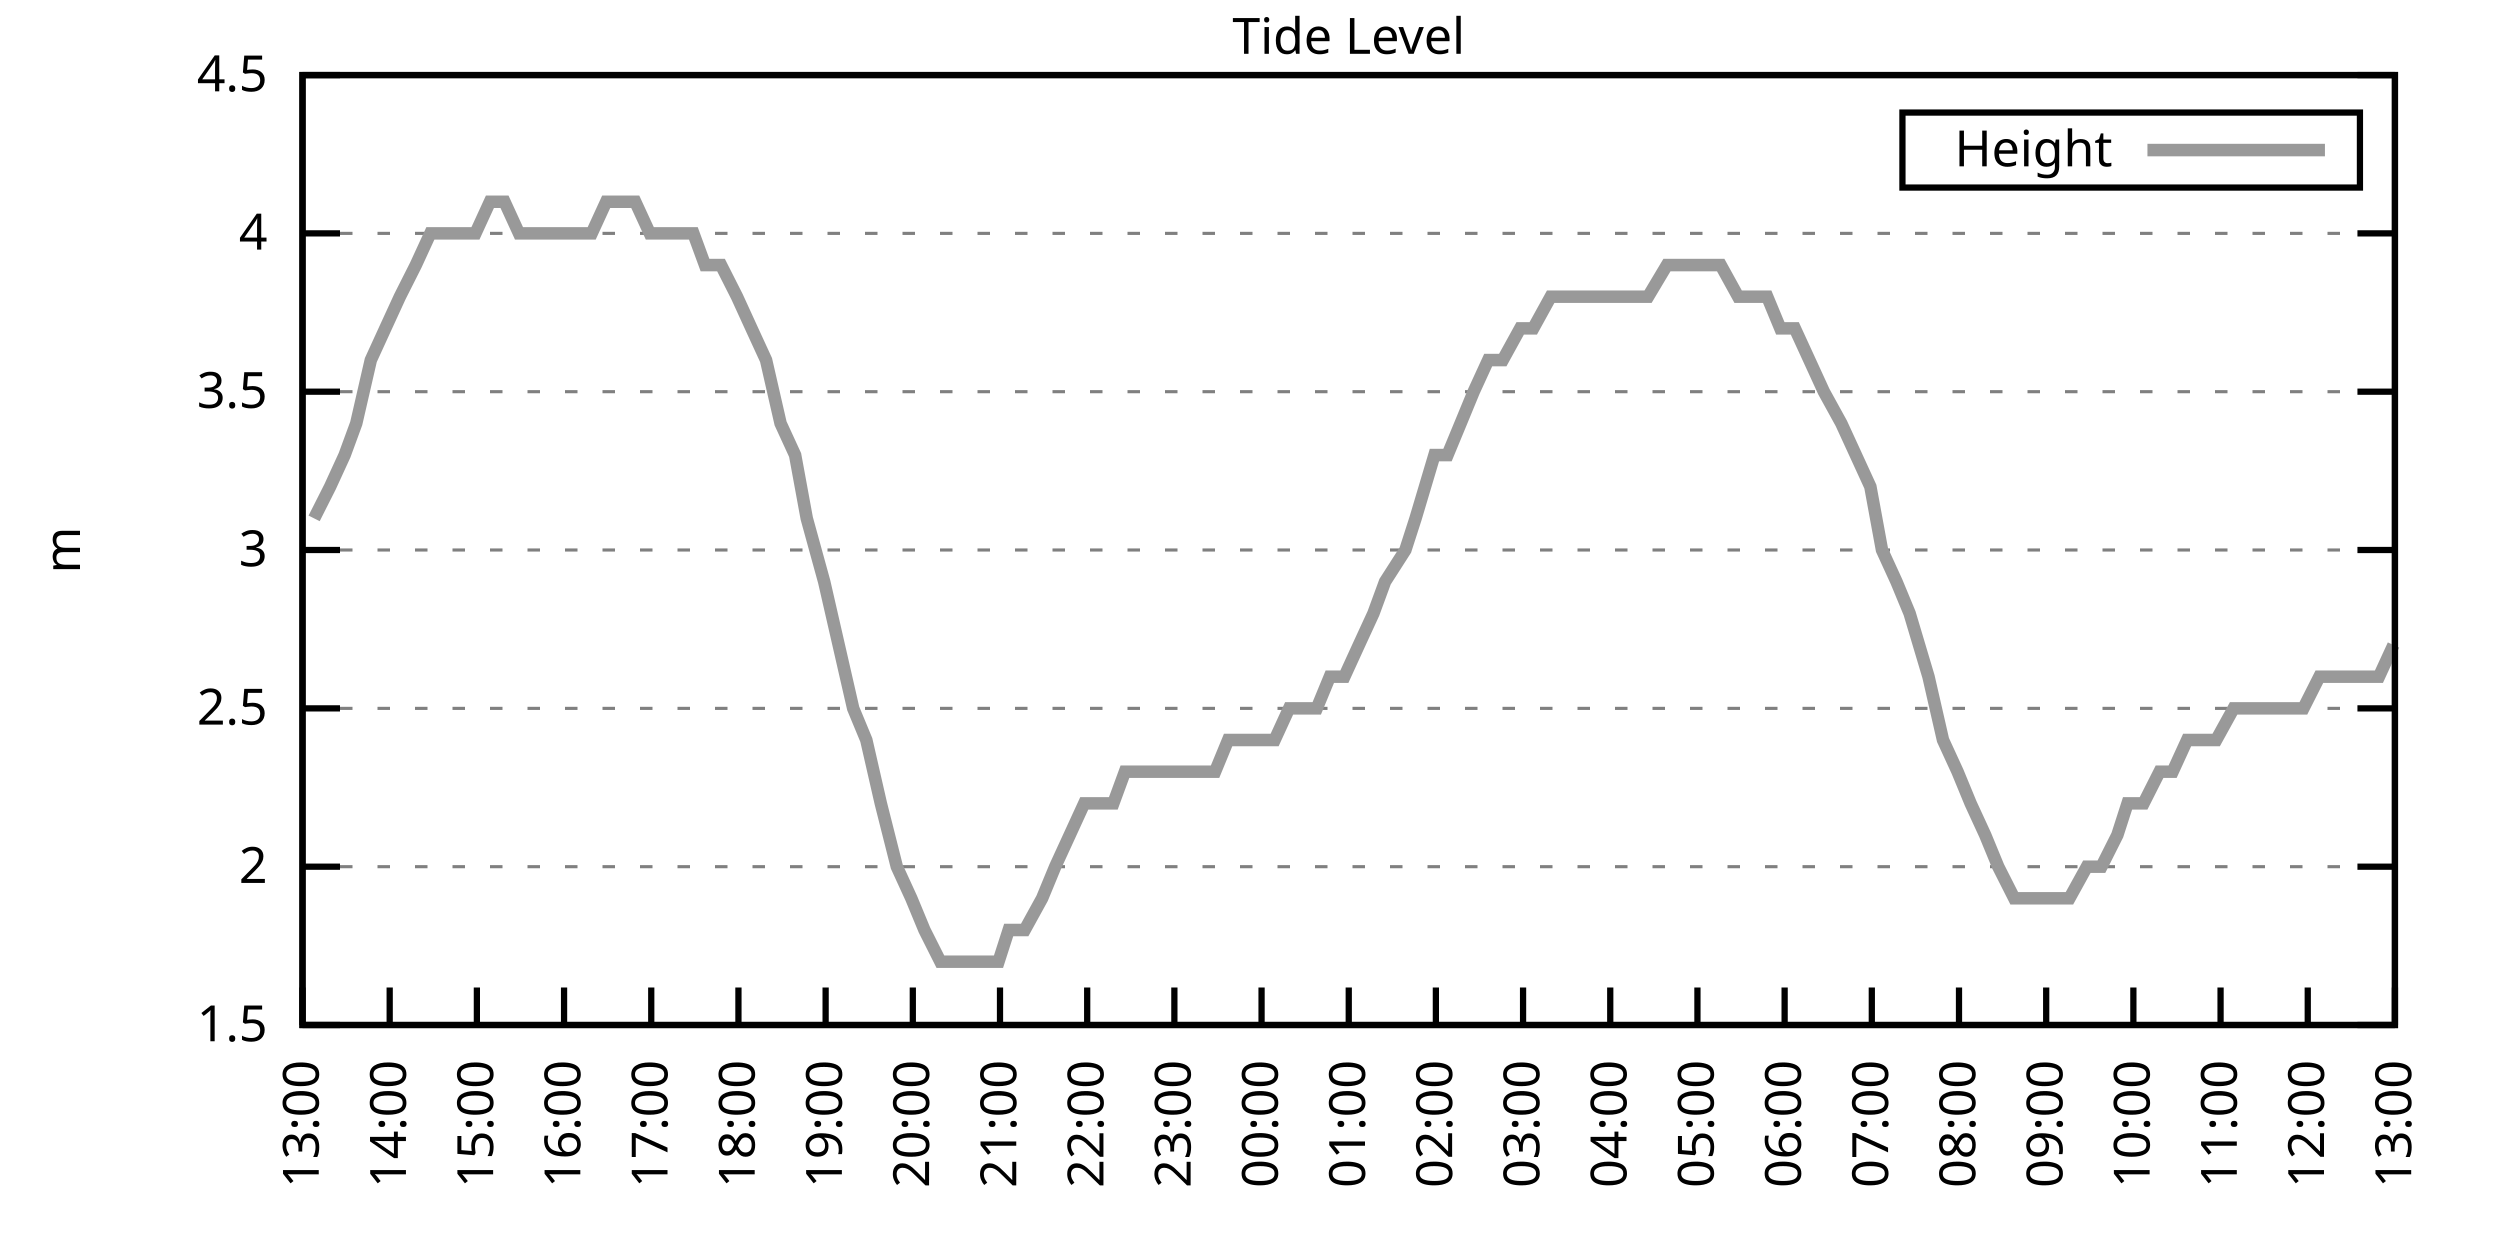
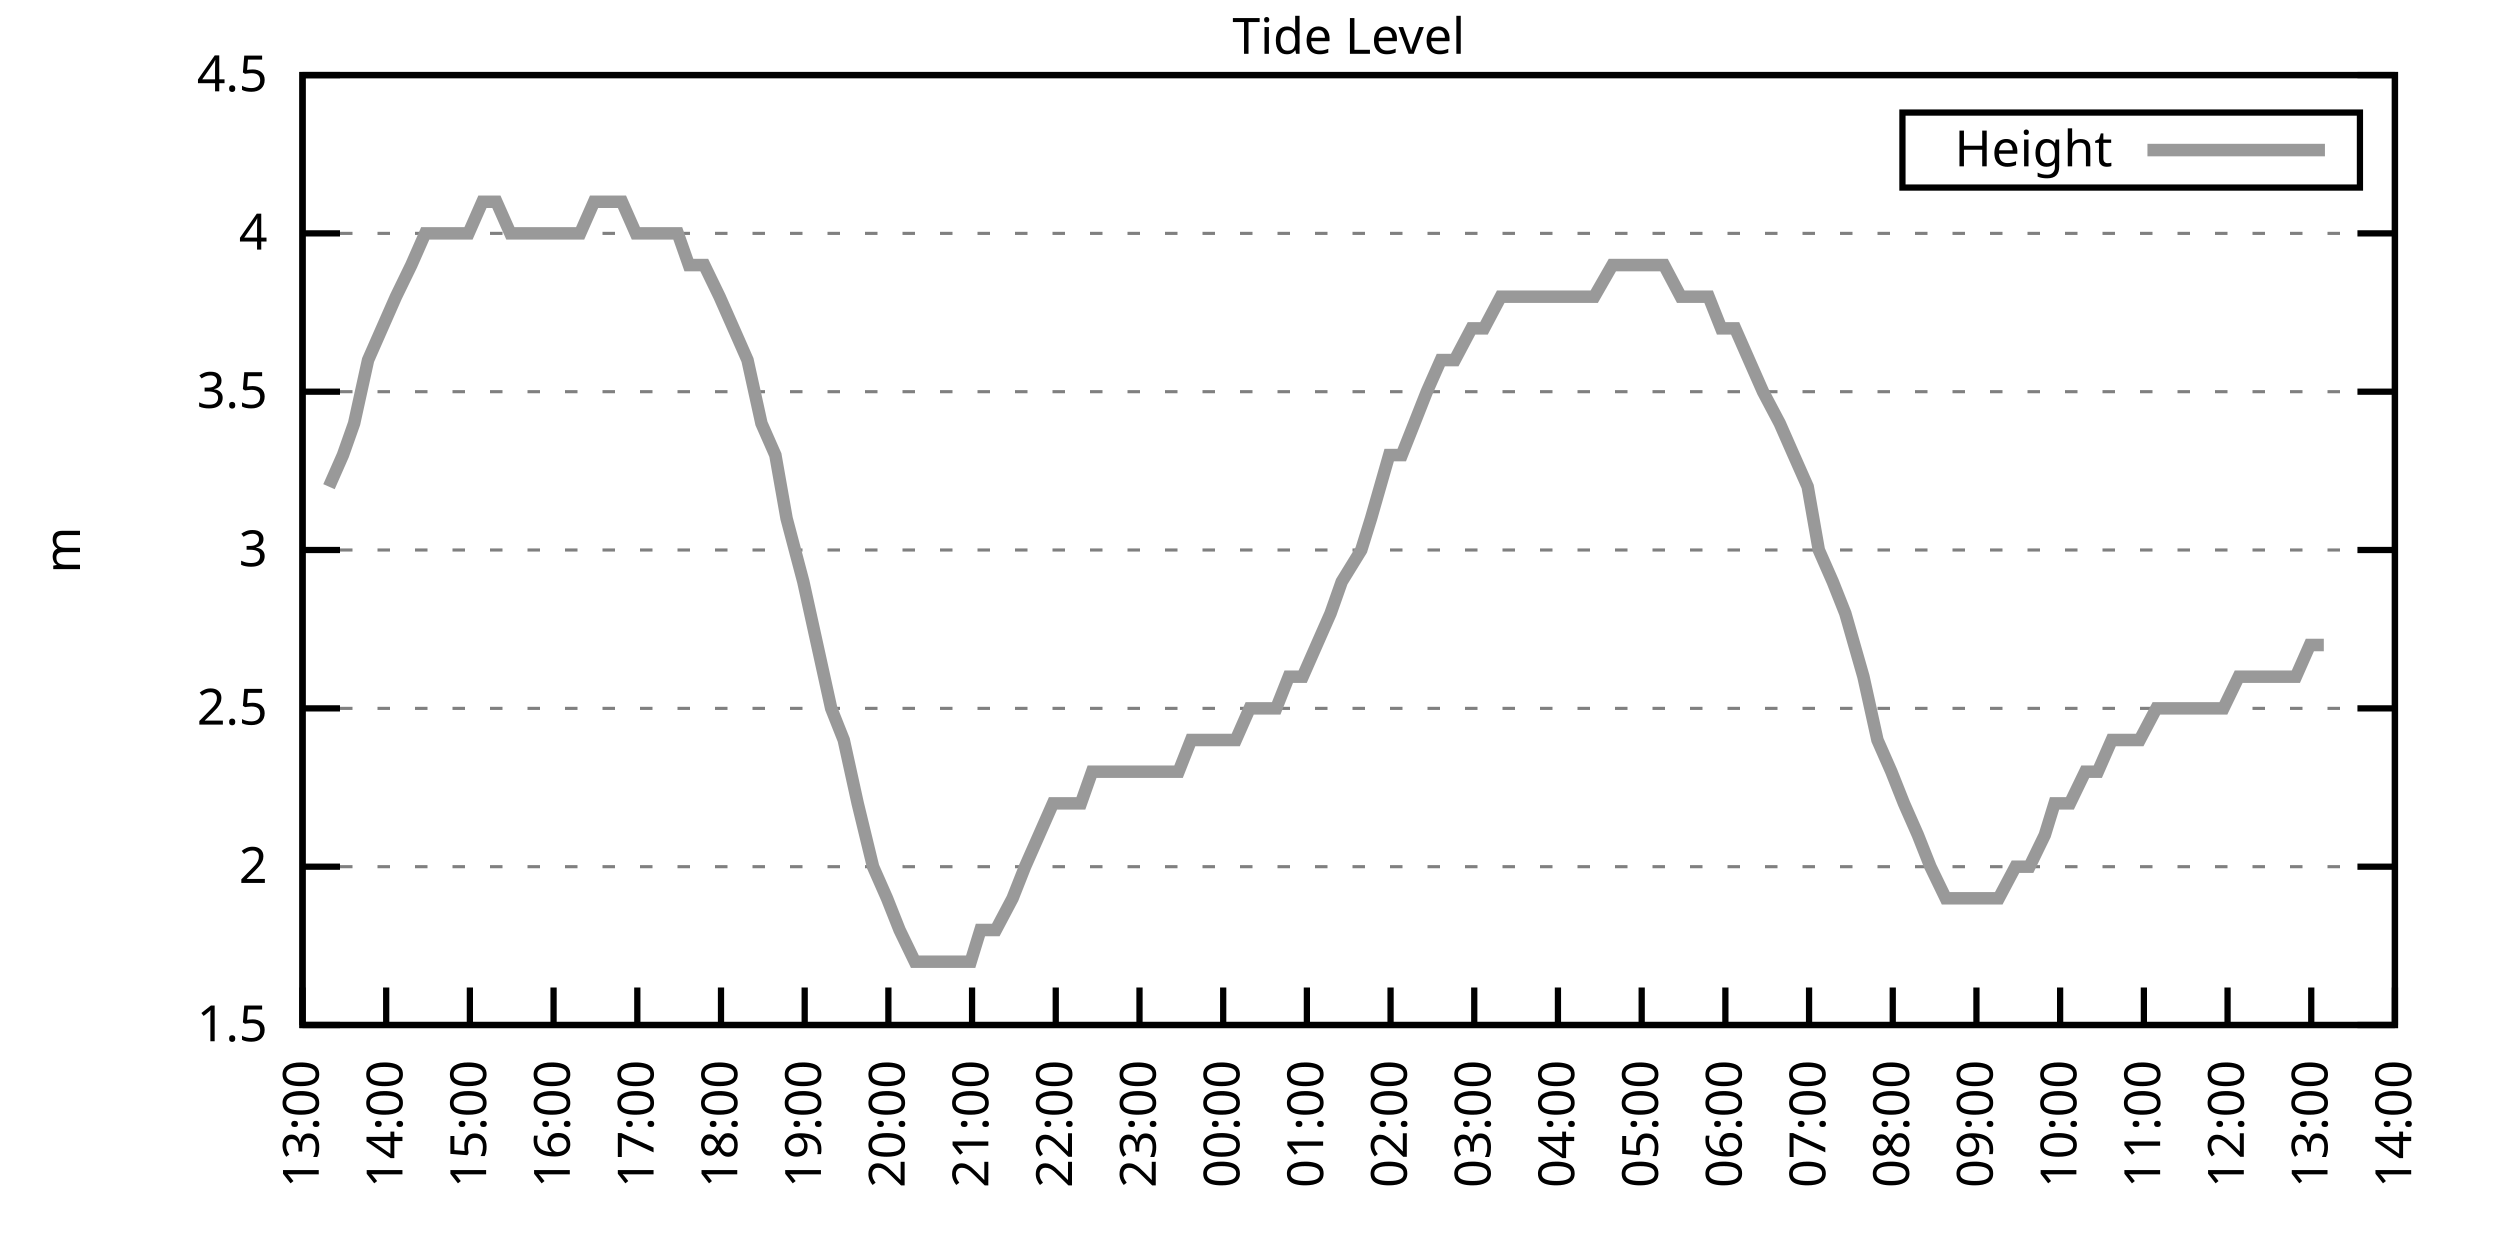
<svg xmlns="http://www.w3.org/2000/svg" xmlns:xlink="http://www.w3.org/1999/xlink" width="400" height="200" viewBox="0 0 400 200">
  <g id="gnuplot_canvas">
    <rect x="0" y="0" width="400" height="200" fill="none" />
    <defs>
      <circle id="gpDot" r="0.5" stroke-width="0.5" stroke="currentColor" />
      <path id="gpPt0" stroke-width="0.333" stroke="currentColor" d="M-1,0 h2 M0,-1 v2" />
      <path id="gpPt1" stroke-width="0.333" stroke="currentColor" d="M-1,-1 L1,1 M1,-1 L-1,1" />
      <path id="gpPt2" stroke-width="0.333" stroke="currentColor" d="M-1,0 L1,0 M0,-1 L0,1 M-1,-1 L1,1 M-1,1 L1,-1" />
      <rect id="gpPt3" stroke-width="0.333" stroke="currentColor" x="-1" y="-1" width="2" height="2" />
      <rect id="gpPt4" stroke-width="0.333" stroke="currentColor" fill="currentColor" x="-1" y="-1" width="2" height="2" />
      <circle id="gpPt5" stroke-width="0.333" stroke="currentColor" cx="0" cy="0" r="1" />
      <use xlink:href="#gpPt5" id="gpPt6" fill="currentColor" stroke="none" />
      <path id="gpPt7" stroke-width="0.333" stroke="currentColor" d="M0,-1.33 L-1.33,0.67 L1.33,0.67 z" />
      <use xlink:href="#gpPt7" id="gpPt8" fill="currentColor" stroke="none" />
      <use xlink:href="#gpPt7" id="gpPt9" stroke="currentColor" transform="rotate(180)" />
      <use xlink:href="#gpPt9" id="gpPt10" fill="currentColor" stroke="none" />
      <use xlink:href="#gpPt3" id="gpPt11" stroke="currentColor" transform="rotate(45)" />
      <use xlink:href="#gpPt11" id="gpPt12" fill="currentColor" stroke="none" />
      <path id="gpPt13" stroke-width="0.333" stroke="currentColor" d="M0,1.330 L1.265,0.411 L0.782,-1.067 L-0.782,-1.076 L-1.265,0.411 z" />
      <use xlink:href="#gpPt13" id="gpPt14" fill="currentColor" stroke="none" />
      <filter id="textbox" filterUnits="objectBoundingBox" x="0" y="0" height="1" width="1">
        <feFlood flood-color="white" flood-opacity="1" result="bgnd" />
        <feComposite in="SourceGraphic" in2="bgnd" operator="atop" />
      </filter>
      <filter id="greybox" filterUnits="objectBoundingBox" x="0" y="0" height="1" width="1">
        <feFlood flood-color="lightgrey" flood-opacity="1" result="grey" />
        <feComposite in="SourceGraphic" in2="grey" operator="atop" />
      </filter>
    </defs>
    <g fill="none" color="white" stroke="currentColor" stroke-width="1.00" stroke-linecap="butt" stroke-linejoin="miter">
</g>
    <g fill="none" color="black" stroke="currentColor" stroke-width="1.00" stroke-linecap="butt" stroke-linejoin="miter">
      <g stroke="none" shape-rendering="crispEdges">
        <polygon fill="rgb(255, 255, 255)" points="48.40,164.00 383.18,164.00 383.18,12.02 48.40,12.02 " />
      </g>
    </g>
    <g fill="none" color="black" stroke="currentColor" stroke-width="1.00" stroke-linecap="butt" stroke-linejoin="miter">
</g>
    <g fill="none" color="black" stroke="black" stroke-width="0.50" stroke-linecap="butt" stroke-linejoin="miter">
</g>
    <g fill="none" color="gray" stroke="currentColor" stroke-width="0.50" stroke-linecap="butt" stroke-linejoin="miter">
      <path stroke="gray" stroke-dasharray="2,4" class="gridline" d="M48.40,164.00 L383.19,164.00  " />
    </g>
    <g fill="none" color="gray" stroke="gray" stroke-width="1.00" stroke-linecap="butt" stroke-linejoin="miter">
</g>
    <g fill="none" color="black" stroke="currentColor" stroke-width="1.00" stroke-linecap="butt" stroke-linejoin="miter">
      <path stroke="black" d="M48.40,164.00 L54.40,164.00 M383.19,164.00 L377.19,164.00  " />
      <g transform="translate(42.80,166.60)" stroke="none" fill="black" font-family="Sans" font-size="8.00" text-anchor="end">
        <text>
          <tspan font-family="Sans"> 1.5</tspan>
        </text>
      </g>
    </g>
    <g fill="none" color="black" stroke="currentColor" stroke-width="1.00" stroke-linecap="butt" stroke-linejoin="miter">
</g>
    <g fill="none" color="black" stroke="black" stroke-width="0.50" stroke-linecap="butt" stroke-linejoin="miter">
</g>
    <g fill="none" color="gray" stroke="currentColor" stroke-width="0.50" stroke-linecap="butt" stroke-linejoin="miter">
      <path stroke="gray" stroke-dasharray="2,4" class="gridline" d="M48.40,138.67 L383.19,138.67  " />
    </g>
    <g fill="none" color="gray" stroke="gray" stroke-width="1.00" stroke-linecap="butt" stroke-linejoin="miter">
</g>
    <g fill="none" color="black" stroke="currentColor" stroke-width="1.00" stroke-linecap="butt" stroke-linejoin="miter">
      <path stroke="black" d="M48.40,138.67 L54.40,138.67 M383.19,138.67 L377.19,138.67  " />
      <g transform="translate(42.80,141.27)" stroke="none" fill="black" font-family="Sans" font-size="8.00" text-anchor="end">
        <text>
          <tspan font-family="Sans"> 2</tspan>
        </text>
      </g>
    </g>
    <g fill="none" color="black" stroke="currentColor" stroke-width="1.00" stroke-linecap="butt" stroke-linejoin="miter">
</g>
    <g fill="none" color="black" stroke="black" stroke-width="0.50" stroke-linecap="butt" stroke-linejoin="miter">
</g>
    <g fill="none" color="gray" stroke="currentColor" stroke-width="0.50" stroke-linecap="butt" stroke-linejoin="miter">
      <path stroke="gray" stroke-dasharray="2,4" class="gridline" d="M48.40,113.34 L383.19,113.34  " />
    </g>
    <g fill="none" color="gray" stroke="gray" stroke-width="1.00" stroke-linecap="butt" stroke-linejoin="miter">
</g>
    <g fill="none" color="black" stroke="currentColor" stroke-width="1.00" stroke-linecap="butt" stroke-linejoin="miter">
      <path stroke="black" d="M48.40,113.34 L54.40,113.34 M383.19,113.34 L377.19,113.34  " />
      <g transform="translate(42.80,115.94)" stroke="none" fill="black" font-family="Sans" font-size="8.00" text-anchor="end">
        <text>
          <tspan font-family="Sans"> 2.5</tspan>
        </text>
      </g>
    </g>
    <g fill="none" color="black" stroke="currentColor" stroke-width="1.00" stroke-linecap="butt" stroke-linejoin="miter">
</g>
    <g fill="none" color="black" stroke="black" stroke-width="0.50" stroke-linecap="butt" stroke-linejoin="miter">
</g>
    <g fill="none" color="gray" stroke="currentColor" stroke-width="0.50" stroke-linecap="butt" stroke-linejoin="miter">
      <path stroke="gray" stroke-dasharray="2,4" class="gridline" d="M48.40,88.00 L383.19,88.00  " />
    </g>
    <g fill="none" color="gray" stroke="gray" stroke-width="1.00" stroke-linecap="butt" stroke-linejoin="miter">
</g>
    <g fill="none" color="black" stroke="currentColor" stroke-width="1.00" stroke-linecap="butt" stroke-linejoin="miter">
      <path stroke="black" d="M48.40,88.00 L54.40,88.00 M383.19,88.00 L377.19,88.00  " />
      <g transform="translate(42.80,90.60)" stroke="none" fill="black" font-family="Sans" font-size="8.00" text-anchor="end">
        <text>
          <tspan font-family="Sans"> 3</tspan>
        </text>
      </g>
    </g>
    <g fill="none" color="black" stroke="currentColor" stroke-width="1.00" stroke-linecap="butt" stroke-linejoin="miter">
</g>
    <g fill="none" color="black" stroke="black" stroke-width="0.50" stroke-linecap="butt" stroke-linejoin="miter">
</g>
    <g fill="none" color="gray" stroke="currentColor" stroke-width="0.50" stroke-linecap="butt" stroke-linejoin="miter">
      <path stroke="gray" stroke-dasharray="2,4" class="gridline" d="M48.40,62.67 L383.19,62.67  " />
    </g>
    <g fill="none" color="gray" stroke="gray" stroke-width="1.00" stroke-linecap="butt" stroke-linejoin="miter">
</g>
    <g fill="none" color="black" stroke="currentColor" stroke-width="1.00" stroke-linecap="butt" stroke-linejoin="miter">
      <path stroke="black" d="M48.40,62.67 L54.40,62.67 M383.19,62.67 L377.19,62.67  " />
      <g transform="translate(42.80,65.27)" stroke="none" fill="black" font-family="Sans" font-size="8.00" text-anchor="end">
        <text>
          <tspan font-family="Sans"> 3.5</tspan>
        </text>
      </g>
    </g>
    <g fill="none" color="black" stroke="currentColor" stroke-width="1.00" stroke-linecap="butt" stroke-linejoin="miter">
</g>
    <g fill="none" color="black" stroke="black" stroke-width="0.50" stroke-linecap="butt" stroke-linejoin="miter">
</g>
    <g fill="none" color="gray" stroke="currentColor" stroke-width="0.50" stroke-linecap="butt" stroke-linejoin="miter">
      <path stroke="gray" stroke-dasharray="2,4" class="gridline" d="M48.40,37.34 L383.19,37.34  " />
    </g>
    <g fill="none" color="gray" stroke="gray" stroke-width="1.00" stroke-linecap="butt" stroke-linejoin="miter">
</g>
    <g fill="none" color="black" stroke="currentColor" stroke-width="1.00" stroke-linecap="butt" stroke-linejoin="miter">
      <path stroke="black" d="M48.40,37.34 L54.40,37.34 M383.19,37.34 L377.19,37.34  " />
      <g transform="translate(42.80,39.94)" stroke="none" fill="black" font-family="Sans" font-size="8.00" text-anchor="end">
        <text>
          <tspan font-family="Sans"> 4</tspan>
        </text>
      </g>
    </g>
    <g fill="none" color="black" stroke="currentColor" stroke-width="1.00" stroke-linecap="butt" stroke-linejoin="miter">
</g>
    <g fill="none" color="black" stroke="black" stroke-width="0.50" stroke-linecap="butt" stroke-linejoin="miter">
</g>
    <g fill="none" color="gray" stroke="currentColor" stroke-width="0.50" stroke-linecap="butt" stroke-linejoin="miter">
      <path stroke="gray" stroke-dasharray="2,4" class="gridline" d="M48.40,12.01 L383.19,12.01  " />
    </g>
    <g fill="none" color="gray" stroke="gray" stroke-width="1.00" stroke-linecap="butt" stroke-linejoin="miter">
</g>
    <g fill="none" color="black" stroke="currentColor" stroke-width="1.00" stroke-linecap="butt" stroke-linejoin="miter">
      <path stroke="black" d="M48.40,12.01 L54.40,12.01 M383.19,12.01 L377.19,12.01  " />
      <g transform="translate(42.80,14.61)" stroke="none" fill="black" font-family="Sans" font-size="8.00" text-anchor="end">
        <text>
          <tspan font-family="Sans"> 4.5</tspan>
        </text>
      </g>
    </g>
    <g fill="none" color="black" stroke="currentColor" stroke-width="1.00" stroke-linecap="butt" stroke-linejoin="miter">
      <path stroke="black" d="M48.40,164.00 L48.40,158.00  " />
      <g transform="translate(51.00,169.60) rotate(270.00)" stroke="none" fill="black" font-family="Sans" font-size="8.00" text-anchor="end">
        <text>
          <tspan font-family="Sans">13:00</tspan>
        </text>
      </g>
    </g>
    <g fill="none" color="black" stroke="currentColor" stroke-width="1.00" stroke-linecap="butt" stroke-linejoin="miter">
-       <path stroke="black" d="M62.35,164.00 L62.35,158.00  " />
-       <g transform="translate(64.95,169.60) rotate(270.00)" stroke="none" fill="black" font-family="Sans" font-size="8.00" text-anchor="end">
+       <path stroke="black" d="M61.79,164.00 L61.79,158.00  " />
+       <g transform="translate(64.39,169.60) rotate(270.00)" stroke="none" fill="black" font-family="Sans" font-size="8.00" text-anchor="end">
        <text>
          <tspan font-family="Sans">14:00</tspan>
        </text>
      </g>
    </g>
    <g fill="none" color="black" stroke="currentColor" stroke-width="1.00" stroke-linecap="butt" stroke-linejoin="miter">
-       <path stroke="black" d="M76.30,164.00 L76.30,158.00  " />
-       <g transform="translate(78.90,169.60) rotate(270.00)" stroke="none" fill="black" font-family="Sans" font-size="8.00" text-anchor="end">
+       <path stroke="black" d="M75.18,164.00 L75.18,158.00  " />
+       <g transform="translate(77.78,169.60) rotate(270.00)" stroke="none" fill="black" font-family="Sans" font-size="8.00" text-anchor="end">
        <text>
          <tspan font-family="Sans">15:00</tspan>
        </text>
      </g>
    </g>
    <g fill="none" color="black" stroke="currentColor" stroke-width="1.00" stroke-linecap="butt" stroke-linejoin="miter">
-       <path stroke="black" d="M90.25,164.00 L90.25,158.00  " />
-       <g transform="translate(92.85,169.60) rotate(270.00)" stroke="none" fill="black" font-family="Sans" font-size="8.00" text-anchor="end">
+       <path stroke="black" d="M88.57,164.00 L88.57,158.00  " />
+       <g transform="translate(91.17,169.60) rotate(270.00)" stroke="none" fill="black" font-family="Sans" font-size="8.00" text-anchor="end">
        <text>
          <tspan font-family="Sans">16:00</tspan>
        </text>
      </g>
    </g>
    <g fill="none" color="black" stroke="currentColor" stroke-width="1.00" stroke-linecap="butt" stroke-linejoin="miter">
-       <path stroke="black" d="M104.20,164.00 L104.20,158.00  " />
-       <g transform="translate(106.80,169.60) rotate(270.00)" stroke="none" fill="black" font-family="Sans" font-size="8.00" text-anchor="end">
+       <path stroke="black" d="M101.97,164.00 L101.97,158.00  " />
+       <g transform="translate(104.57,169.60) rotate(270.00)" stroke="none" fill="black" font-family="Sans" font-size="8.00" text-anchor="end">
        <text>
          <tspan font-family="Sans">17:00</tspan>
        </text>
      </g>
    </g>
    <g fill="none" color="black" stroke="currentColor" stroke-width="1.00" stroke-linecap="butt" stroke-linejoin="miter">
-       <path stroke="black" d="M118.15,164.00 L118.15,158.00  " />
-       <g transform="translate(120.75,169.60) rotate(270.00)" stroke="none" fill="black" font-family="Sans" font-size="8.00" text-anchor="end">
+       <path stroke="black" d="M115.36,164.00 L115.36,158.00  " />
+       <g transform="translate(117.96,169.60) rotate(270.00)" stroke="none" fill="black" font-family="Sans" font-size="8.00" text-anchor="end">
        <text>
          <tspan font-family="Sans">18:00</tspan>
        </text>
      </g>
    </g>
    <g fill="none" color="black" stroke="currentColor" stroke-width="1.00" stroke-linecap="butt" stroke-linejoin="miter">
-       <path stroke="black" d="M132.10,164.00 L132.10,158.00  " />
-       <g transform="translate(134.70,169.60) rotate(270.00)" stroke="none" fill="black" font-family="Sans" font-size="8.00" text-anchor="end">
+       <path stroke="black" d="M128.75,164.00 L128.75,158.00  " />
+       <g transform="translate(131.35,169.60) rotate(270.00)" stroke="none" fill="black" font-family="Sans" font-size="8.00" text-anchor="end">
        <text>
          <tspan font-family="Sans">19:00</tspan>
        </text>
      </g>
    </g>
    <g fill="none" color="black" stroke="currentColor" stroke-width="1.00" stroke-linecap="butt" stroke-linejoin="miter">
-       <path stroke="black" d="M146.05,164.00 L146.05,158.00  " />
-       <g transform="translate(148.65,169.60) rotate(270.00)" stroke="none" fill="black" font-family="Sans" font-size="8.00" text-anchor="end">
+       <path stroke="black" d="M142.14,164.00 L142.14,158.00  " />
+       <g transform="translate(144.74,169.60) rotate(270.00)" stroke="none" fill="black" font-family="Sans" font-size="8.00" text-anchor="end">
        <text>
          <tspan font-family="Sans">20:00</tspan>
        </text>
      </g>
    </g>
    <g fill="none" color="black" stroke="currentColor" stroke-width="1.00" stroke-linecap="butt" stroke-linejoin="miter">
-       <path stroke="black" d="M160.00,164.00 L160.00,158.00  " />
-       <g transform="translate(162.60,169.60) rotate(270.00)" stroke="none" fill="black" font-family="Sans" font-size="8.00" text-anchor="end">
+       <path stroke="black" d="M155.53,164.00 L155.53,158.00  " />
+       <g transform="translate(158.13,169.60) rotate(270.00)" stroke="none" fill="black" font-family="Sans" font-size="8.00" text-anchor="end">
        <text>
          <tspan font-family="Sans">21:00</tspan>
        </text>
      </g>
    </g>
    <g fill="none" color="black" stroke="currentColor" stroke-width="1.00" stroke-linecap="butt" stroke-linejoin="miter">
-       <path stroke="black" d="M173.95,164.00 L173.95,158.00  " />
-       <g transform="translate(176.55,169.60) rotate(270.00)" stroke="none" fill="black" font-family="Sans" font-size="8.00" text-anchor="end">
+       <path stroke="black" d="M168.92,164.00 L168.92,158.00  " />
+       <g transform="translate(171.52,169.60) rotate(270.00)" stroke="none" fill="black" font-family="Sans" font-size="8.00" text-anchor="end">
        <text>
          <tspan font-family="Sans">22:00</tspan>
        </text>
      </g>
    </g>
    <g fill="none" color="black" stroke="currentColor" stroke-width="1.00" stroke-linecap="butt" stroke-linejoin="miter">
-       <path stroke="black" d="M187.90,164.00 L187.90,158.00  " />
-       <g transform="translate(190.50,169.60) rotate(270.00)" stroke="none" fill="black" font-family="Sans" font-size="8.00" text-anchor="end">
+       <path stroke="black" d="M182.32,164.00 L182.32,158.00  " />
+       <g transform="translate(184.92,169.60) rotate(270.00)" stroke="none" fill="black" font-family="Sans" font-size="8.00" text-anchor="end">
        <text>
          <tspan font-family="Sans">23:00</tspan>
        </text>
      </g>
    </g>
    <g fill="none" color="black" stroke="currentColor" stroke-width="1.00" stroke-linecap="butt" stroke-linejoin="miter">
-       <path stroke="black" d="M201.85,164.00 L201.85,158.00  " />
-       <g transform="translate(204.45,169.60) rotate(270.00)" stroke="none" fill="black" font-family="Sans" font-size="8.00" text-anchor="end">
+       <path stroke="black" d="M195.71,164.00 L195.71,158.00  " />
+       <g transform="translate(198.31,169.60) rotate(270.00)" stroke="none" fill="black" font-family="Sans" font-size="8.00" text-anchor="end">
        <text>
          <tspan font-family="Sans">00:00</tspan>
        </text>
      </g>
    </g>
    <g fill="none" color="black" stroke="currentColor" stroke-width="1.00" stroke-linecap="butt" stroke-linejoin="miter">
-       <path stroke="black" d="M215.80,164.00 L215.80,158.00  " />
-       <g transform="translate(218.40,169.60) rotate(270.00)" stroke="none" fill="black" font-family="Sans" font-size="8.00" text-anchor="end">
+       <path stroke="black" d="M209.10,164.00 L209.10,158.00  " />
+       <g transform="translate(211.70,169.60) rotate(270.00)" stroke="none" fill="black" font-family="Sans" font-size="8.00" text-anchor="end">
        <text>
          <tspan font-family="Sans">01:00</tspan>
        </text>
      </g>
    </g>
    <g fill="none" color="black" stroke="currentColor" stroke-width="1.00" stroke-linecap="butt" stroke-linejoin="miter">
-       <path stroke="black" d="M229.74,164.00 L229.74,158.00  " />
-       <g transform="translate(232.34,169.60) rotate(270.00)" stroke="none" fill="black" font-family="Sans" font-size="8.00" text-anchor="end">
+       <path stroke="black" d="M222.49,164.00 L222.49,158.00  " />
+       <g transform="translate(225.09,169.60) rotate(270.00)" stroke="none" fill="black" font-family="Sans" font-size="8.00" text-anchor="end">
        <text>
          <tspan font-family="Sans">02:00</tspan>
        </text>
      </g>
    </g>
    <g fill="none" color="black" stroke="currentColor" stroke-width="1.00" stroke-linecap="butt" stroke-linejoin="miter">
-       <path stroke="black" d="M243.69,164.00 L243.69,158.00  " />
-       <g transform="translate(246.29,169.60) rotate(270.00)" stroke="none" fill="black" font-family="Sans" font-size="8.00" text-anchor="end">
+       <path stroke="black" d="M235.88,164.00 L235.88,158.00  " />
+       <g transform="translate(238.48,169.60) rotate(270.00)" stroke="none" fill="black" font-family="Sans" font-size="8.00" text-anchor="end">
        <text>
          <tspan font-family="Sans">03:00</tspan>
        </text>
      </g>
    </g>
    <g fill="none" color="black" stroke="currentColor" stroke-width="1.00" stroke-linecap="butt" stroke-linejoin="miter">
-       <path stroke="black" d="M257.64,164.00 L257.64,158.00  " />
-       <g transform="translate(260.24,169.60) rotate(270.00)" stroke="none" fill="black" font-family="Sans" font-size="8.00" text-anchor="end">
+       <path stroke="black" d="M249.27,164.00 L249.27,158.00  " />
+       <g transform="translate(251.87,169.60) rotate(270.00)" stroke="none" fill="black" font-family="Sans" font-size="8.00" text-anchor="end">
        <text>
          <tspan font-family="Sans">04:00</tspan>
        </text>
      </g>
    </g>
    <g fill="none" color="black" stroke="currentColor" stroke-width="1.00" stroke-linecap="butt" stroke-linejoin="miter">
-       <path stroke="black" d="M271.59,164.00 L271.59,158.00  " />
-       <g transform="translate(274.19,169.60) rotate(270.00)" stroke="none" fill="black" font-family="Sans" font-size="8.00" text-anchor="end">
+       <path stroke="black" d="M262.67,164.00 L262.67,158.00  " />
+       <g transform="translate(265.27,169.60) rotate(270.00)" stroke="none" fill="black" font-family="Sans" font-size="8.00" text-anchor="end">
        <text>
          <tspan font-family="Sans">05:00</tspan>
        </text>
      </g>
    </g>
    <g fill="none" color="black" stroke="currentColor" stroke-width="1.00" stroke-linecap="butt" stroke-linejoin="miter">
-       <path stroke="black" d="M285.54,164.00 L285.54,158.00  " />
-       <g transform="translate(288.14,169.60) rotate(270.00)" stroke="none" fill="black" font-family="Sans" font-size="8.00" text-anchor="end">
+       <path stroke="black" d="M276.06,164.00 L276.06,158.00  " />
+       <g transform="translate(278.66,169.60) rotate(270.00)" stroke="none" fill="black" font-family="Sans" font-size="8.00" text-anchor="end">
        <text>
          <tspan font-family="Sans">06:00</tspan>
        </text>
      </g>
    </g>
    <g fill="none" color="black" stroke="currentColor" stroke-width="1.00" stroke-linecap="butt" stroke-linejoin="miter">
-       <path stroke="black" d="M299.49,164.00 L299.49,158.00  " />
-       <g transform="translate(302.09,169.60) rotate(270.00)" stroke="none" fill="black" font-family="Sans" font-size="8.00" text-anchor="end">
+       <path stroke="black" d="M289.45,164.00 L289.45,158.00  " />
+       <g transform="translate(292.05,169.60) rotate(270.00)" stroke="none" fill="black" font-family="Sans" font-size="8.00" text-anchor="end">
        <text>
          <tspan font-family="Sans">07:00</tspan>
        </text>
      </g>
    </g>
    <g fill="none" color="black" stroke="currentColor" stroke-width="1.00" stroke-linecap="butt" stroke-linejoin="miter">
-       <path stroke="black" d="M313.44,164.00 L313.44,158.00  " />
-       <g transform="translate(316.04,169.60) rotate(270.00)" stroke="none" fill="black" font-family="Sans" font-size="8.00" text-anchor="end">
+       <path stroke="black" d="M302.84,164.00 L302.84,158.00  " />
+       <g transform="translate(305.44,169.60) rotate(270.00)" stroke="none" fill="black" font-family="Sans" font-size="8.00" text-anchor="end">
        <text>
          <tspan font-family="Sans">08:00</tspan>
        </text>
      </g>
    </g>
    <g fill="none" color="black" stroke="currentColor" stroke-width="1.00" stroke-linecap="butt" stroke-linejoin="miter">
-       <path stroke="black" d="M327.39,164.00 L327.39,158.00  " />
-       <g transform="translate(329.99,169.60) rotate(270.00)" stroke="none" fill="black" font-family="Sans" font-size="8.00" text-anchor="end">
+       <path stroke="black" d="M316.23,164.00 L316.23,158.00  " />
+       <g transform="translate(318.83,169.60) rotate(270.00)" stroke="none" fill="black" font-family="Sans" font-size="8.00" text-anchor="end">
        <text>
          <tspan font-family="Sans">09:00</tspan>
        </text>
      </g>
    </g>
    <g fill="none" color="black" stroke="currentColor" stroke-width="1.00" stroke-linecap="butt" stroke-linejoin="miter">
-       <path stroke="black" d="M341.34,164.00 L341.34,158.00  " />
-       <g transform="translate(343.94,169.60) rotate(270.00)" stroke="none" fill="black" font-family="Sans" font-size="8.00" text-anchor="end">
+       <path stroke="black" d="M329.62,164.00 L329.62,158.00  " />
+       <g transform="translate(332.22,169.60) rotate(270.00)" stroke="none" fill="black" font-family="Sans" font-size="8.00" text-anchor="end">
        <text>
          <tspan font-family="Sans">10:00</tspan>
        </text>
      </g>
    </g>
    <g fill="none" color="black" stroke="currentColor" stroke-width="1.00" stroke-linecap="butt" stroke-linejoin="miter">
-       <path stroke="black" d="M355.29,164.00 L355.29,158.00  " />
-       <g transform="translate(357.89,169.60) rotate(270.00)" stroke="none" fill="black" font-family="Sans" font-size="8.00" text-anchor="end">
+       <path stroke="black" d="M343.02,164.00 L343.02,158.00  " />
+       <g transform="translate(345.62,169.60) rotate(270.00)" stroke="none" fill="black" font-family="Sans" font-size="8.00" text-anchor="end">
        <text>
          <tspan font-family="Sans">11:00</tspan>
        </text>
      </g>
    </g>
    <g fill="none" color="black" stroke="currentColor" stroke-width="1.00" stroke-linecap="butt" stroke-linejoin="miter">
-       <path stroke="black" d="M369.24,164.00 L369.24,158.00  " />
-       <g transform="translate(371.84,169.60) rotate(270.00)" stroke="none" fill="black" font-family="Sans" font-size="8.00" text-anchor="end">
+       <path stroke="black" d="M356.41,164.00 L356.41,158.00  " />
+       <g transform="translate(359.01,169.60) rotate(270.00)" stroke="none" fill="black" font-family="Sans" font-size="8.00" text-anchor="end">
        <text>
          <tspan font-family="Sans">12:00</tspan>
+         </text>
+       </g>
+     </g>
+     <g fill="none" color="black" stroke="currentColor" stroke-width="1.00" stroke-linecap="butt" stroke-linejoin="miter">
+       <path stroke="black" d="M369.80,164.00 L369.80,158.00  " />
+       <g transform="translate(372.40,169.60) rotate(270.00)" stroke="none" fill="black" font-family="Sans" font-size="8.00" text-anchor="end">
+         <text>
+           <tspan font-family="Sans">13:00</tspan>
        </text>
      </g>
    </g>
    <g fill="none" color="black" stroke="currentColor" stroke-width="1.00" stroke-linecap="butt" stroke-linejoin="miter">
      <path stroke="black" d="M383.19,164.00 L383.19,158.00  " />
      <g transform="translate(385.79,169.60) rotate(270.00)" stroke="none" fill="black" font-family="Sans" font-size="8.00" text-anchor="end">
        <text>
-           <tspan font-family="Sans">13:00</tspan>
+           <tspan font-family="Sans">14:00</tspan>
        </text>
      </g>
    </g>
    <g fill="none" color="black" stroke="currentColor" stroke-width="1.00" stroke-linecap="butt" stroke-linejoin="miter">
</g>
    <g fill="none" color="black" stroke="currentColor" stroke-width="1.00" stroke-linecap="butt" stroke-linejoin="miter">
      <path stroke="black" d="M48.40,12.01 L48.40,164.00 L383.19,164.00 L383.19,12.01 L48.40,12.01 Z  " />
    </g>
    <g fill="none" color="black" stroke="currentColor" stroke-width="1.00" stroke-linecap="butt" stroke-linejoin="miter">
</g>
    <g fill="none" color="black" stroke="currentColor" stroke-width="1.00" stroke-linecap="butt" stroke-linejoin="miter">
      <path stroke="black" d="M304.39,30.01 L304.39,18.01 L377.59,18.01 L377.59,30.01 L304.39,30.01 Z  " />
    </g>
    <g id="Tide_level_plot_1">
      <g fill="none" color="white" stroke="black" stroke-width="2.00" stroke-linecap="butt" stroke-linejoin="miter">
</g>
      <g fill="none" color="black" stroke="currentColor" stroke-width="2.00" stroke-linecap="butt" stroke-linejoin="miter">
        <g transform="translate(337.99,26.61)" stroke="none" fill="black" font-family="Sans" font-size="8.00" text-anchor="end">
          <text>
            <tspan font-family="Sans">Height</tspan>
          </text>
        </g>
      </g>
      <g fill="none" color="black" stroke="currentColor" stroke-width="2.00" stroke-linecap="butt" stroke-linejoin="miter">
-         <path stroke="rgb(153, 153, 153)" d="M343.59,24.01 L371.99,24.01 M50.26,82.94 L52.82,77.87 L55.14,72.81 L57.00,67.74 L59.33,57.61 L61.65,52.54   L63.98,47.47 L66.53,42.41 L68.86,37.34 L71.18,37.34 L73.28,37.34 L76.07,37.34 L78.39,32.28 L80.72,32.28   L83.04,37.34 L85.13,37.34 L87.46,37.34 L89.78,37.34 L92.11,37.34 L94.67,37.34 L96.99,32.28 L99.32,32.28   L101.64,32.28 L103.97,37.34 L106.29,37.34 L108.62,37.34 L110.94,37.34 L112.80,42.41 L115.36,42.41 L117.92,47.47   L120.24,52.54 L122.57,57.61 L124.89,67.74 L127.22,72.81 L129.08,82.94 L131.87,93.07 L134.19,103.20 L136.51,113.34   L138.61,118.40 L140.93,128.54 L143.49,138.67 L145.81,143.73 L147.91,148.80 L150.46,153.87 L152.56,153.87 L154.65,153.87   L157.21,153.87 L159.76,153.87 L161.39,148.80 L163.95,148.80 L166.74,143.73 L168.83,138.67 L171.16,133.60 L173.48,128.54   L175.81,128.54 L178.13,128.54 L179.99,123.47 L182.32,123.47 L184.87,123.47 L187.66,123.47 L189.99,123.47 L192.31,123.47   L194.41,123.47 L196.50,118.40 L198.82,118.40 L203.94,118.40 L206.26,113.34 L208.36,113.34 L210.68,113.34 L212.77,108.27   L215.10,108.27 L217.42,103.20 L219.75,98.14 L221.61,93.07 L224.86,88.00 L226.49,82.94 L229.51,72.81 L231.60,72.81   L233.70,67.74 L235.79,62.67 L238.11,57.61 L240.44,57.61 L243.23,52.54 L245.32,52.54 L248.11,47.47 L249.74,47.47   L252.30,47.47 L254.85,47.47 L257.18,47.47 L259.04,47.47 L261.36,47.47 L263.69,47.47 L266.71,42.41 L269.04,42.41   L271.13,42.41 L272.99,42.41 L275.31,42.41 L278.10,47.47 L280.66,47.47 L282.75,47.47 L284.85,52.54 L287.17,52.54   L289.50,57.61 L291.82,62.67 L294.61,67.74 L296.94,72.81 L299.26,77.87 L301.12,88.00 L303.44,93.07 L305.54,98.14   L308.56,108.27 L310.88,118.40 L313.21,123.47 L315.30,128.54 L317.63,133.60 L319.72,138.67 L322.28,143.73 L324.60,143.73   L326.23,143.73 L329.25,143.73 L331.11,143.73 L333.90,138.67 L336.23,138.67 L338.78,133.60 L340.41,128.54 L342.97,128.54   L345.53,123.47 L347.62,123.47 L349.94,118.40 L352.27,118.40 L354.59,118.40 L357.38,113.34 L359.48,113.34 L361.80,113.34   L364.36,113.34 L366.45,113.34 L368.54,113.34 L371.10,108.27 L373.43,108.27 L375.75,108.27 L378.08,108.27 L380.63,108.27   L382.96,103.20  " />
+         <path stroke="rgb(153, 153, 153)" d="M343.59,24.01 L371.99,24.01 M52.64,77.87 L54.87,72.81 L56.66,67.74 L58.89,57.61 L61.12,52.54 L63.35,47.47   L65.81,42.41 L68.04,37.34 L70.27,37.34 L72.28,37.34 L74.96,37.34 L77.19,32.28 L79.42,32.28 L81.66,37.34   L83.66,37.34 L85.90,37.34 L88.13,37.34 L90.36,37.34 L92.82,37.34 L95.05,32.28 L97.28,32.28 L99.51,32.28   L101.74,37.34 L103.98,37.34 L106.21,37.34 L108.44,37.34 L110.22,42.41 L112.68,42.41 L115.13,47.47 L117.37,52.54   L119.60,57.61 L121.83,67.74 L124.06,72.81 L125.85,82.94 L128.53,93.07 L130.76,103.20 L132.99,113.34 L135.00,118.40   L137.23,128.54 L139.69,138.67 L141.92,143.73 L143.93,148.80 L146.38,153.87 L148.39,153.87 L150.40,153.87 L152.85,153.87   L155.31,153.87 L156.87,148.80 L159.33,148.80 L162.01,143.73 L164.01,138.67 L166.25,133.60 L168.48,128.54 L170.71,128.54   L172.94,128.54 L174.73,123.47 L176.96,123.47 L179.41,123.47 L182.09,123.47 L184.32,123.47 L186.56,123.47 L188.57,123.47   L190.57,118.40 L192.81,118.40 L197.72,118.40 L199.95,113.34 L201.96,113.34 L204.19,113.34 L206.20,108.27 L208.43,108.27   L210.66,103.20 L212.89,98.14 L214.68,93.07 L217.80,88.00 L219.37,82.94 L222.27,72.81 L224.28,72.81 L226.29,67.74   L228.29,62.67 L230.53,57.61 L232.76,57.61 L235.44,52.54 L237.44,52.54 L240.12,47.47 L241.69,47.47 L244.14,47.47   L246.60,47.47 L248.83,47.47 L250.61,47.47 L252.85,47.47 L255.08,47.47 L257.98,42.41 L260.21,42.41 L262.22,42.41   L264.00,42.41 L266.24,42.41 L268.92,47.47 L271.37,47.47 L273.38,47.47 L275.39,52.54 L277.62,52.54 L279.85,57.61   L282.08,62.67 L284.76,67.74 L286.99,72.81 L289.23,77.87 L291.01,88.00 L293.24,93.07 L295.25,98.14 L298.15,108.27   L300.39,118.40 L302.62,123.47 L304.63,128.54 L306.86,133.60 L308.87,138.67 L311.32,143.73 L313.55,143.73 L315.12,143.73   L318.02,143.73 L319.80,143.73 L322.48,138.67 L324.71,138.67 L327.17,133.60 L328.73,128.54 L331.19,128.54 L333.64,123.47   L335.65,123.47 L337.88,118.40 L340.11,118.40 L342.35,118.40 L345.02,113.34 L347.03,113.34 L349.26,113.34 L351.72,113.34   L353.73,113.34 L355.74,113.34 L358.19,108.27 L360.42,108.27 L362.66,108.27 L364.89,108.27 L367.34,108.27 L369.58,103.20   L371.81,103.20  " />
      </g>
    </g>
    <g fill="none" color="black" stroke="currentColor" stroke-width="2.00" stroke-linecap="butt" stroke-linejoin="miter">
</g>
    <g fill="none" color="black" stroke="black" stroke-width="1.00" stroke-linecap="butt" stroke-linejoin="miter">
</g>
    <g fill="none" color="black" stroke="currentColor" stroke-width="1.00" stroke-linecap="butt" stroke-linejoin="miter">
      <path stroke="black" d="M48.40,12.01 L48.40,164.00 L383.19,164.00 L383.19,12.01 L48.40,12.01 Z  " />
      <g transform="translate(12.80,88.01) rotate(270.00)" stroke="none" fill="black" font-family="Sans" font-size="8.00" text-anchor="middle">
        <text>
          <tspan font-family="Sans">m</tspan>
        </text>
      </g>
    </g>
    <g fill="none" color="black" stroke="currentColor" stroke-width="1.00" stroke-linecap="butt" stroke-linejoin="miter">
</g>
    <g fill="none" color="black" stroke="currentColor" stroke-width="1.00" stroke-linecap="butt" stroke-linejoin="miter">
      <g transform="translate(215.79,8.61)" stroke="none" fill="black" font-family="Sans" font-size="8.00" text-anchor="middle">
        <text>
          <tspan font-family="Sans">Tide Level</tspan>
        </text>
      </g>
    </g>
    <g fill="none" color="black" stroke="currentColor" stroke-width="1.00" stroke-linecap="butt" stroke-linejoin="miter">
</g>
  </g>
</svg>
